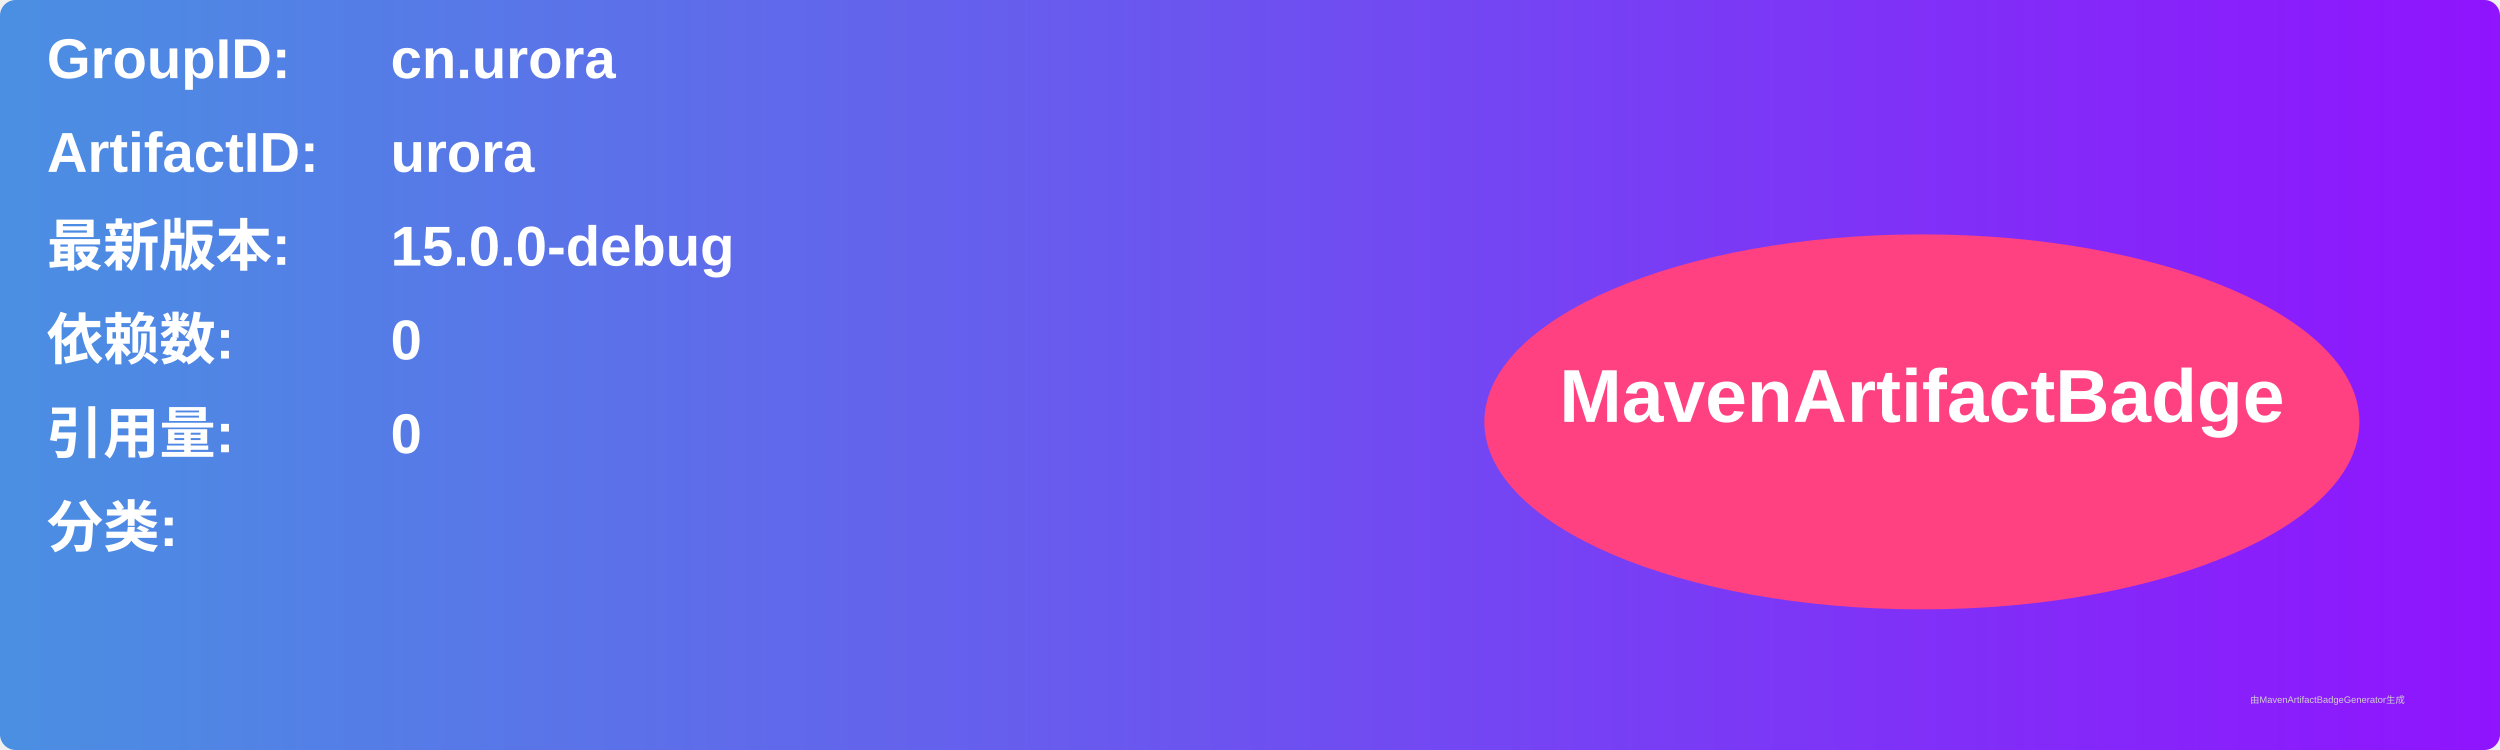
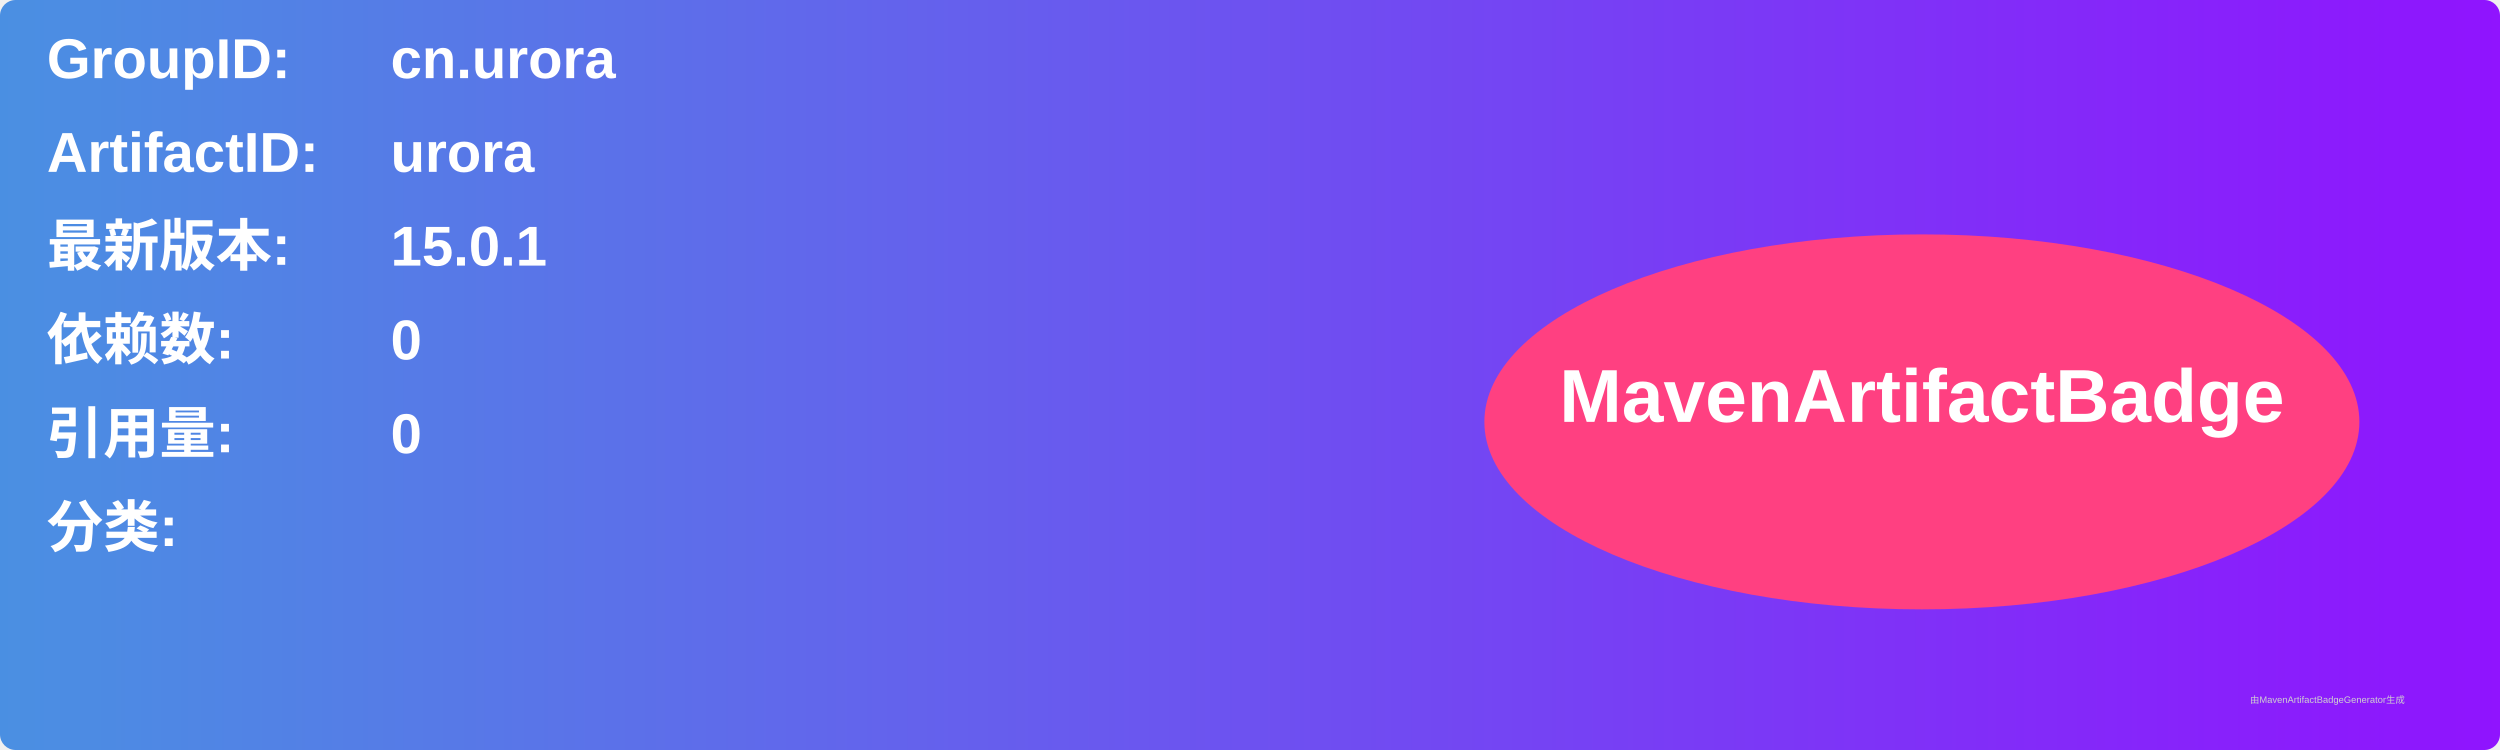
<svg xmlns="http://www.w3.org/2000/svg" width="800" height="240" viewBox="0 0 800 240">
  <linearGradient id="grad" x1="0%" y1="0%" x2="100%" y2="0%">
    <stop offset="0%" stop-color="#4a90e2" />
    <stop offset="100%" stop-color="#9013fe" />
  </linearGradient>
  <rect width="100%" height="100%" rx="5" ry="5" fill="url(#grad)" />
  <g transform="translate(15, 15)">
    <text x="0" y="10" font-family="Arial" font-size="18" fill="white" font-weight="bold" width="260">GroupID:</text>
    <text x="110" y="10" font-family="Arial" font-size="18" fill="white" font-weight="bold" width="460">cn.urora</text>
    <text x="0" y="40" font-family="Arial" font-size="18" fill="white" font-weight="bold" width="260">ArtifactID:</text>
    <text x="110" y="40" font-family="Arial" font-size="18" fill="white" font-weight="bold" width="460">urora</text>
    <text x="0" y="70" font-family="Arial" font-size="18" fill="white" font-weight="bold">最新版本:</text>
    <text x="110" y="70" font-family="Arial" font-size="18" fill="white" font-weight="bold">
-       <tspan font-weight="bold">15.0.0-debug</tspan>
+       <tspan font-weight="bold">15.0.1</tspan>
    </text>
    <text x="0" y="100" font-family="Arial" font-size="18" fill="white" font-weight="bold">依赖数: </text>
    <text x="110" y="100" font-family="Arial" font-size="18" fill="white">
      <tspan font-weight="bold">0</tspan>
    </text>
    <text x="0" y="130" font-family="Arial" font-size="18" fill="white" font-weight="bold">引用量: </text>
    <text x="110" y="130" font-family="Arial" font-size="18" fill="white">
      <tspan font-weight="bold">0</tspan>
    </text>
    <text x="0" y="160" font-family="Arial" font-size="18" fill="white" font-weight="bold">分类:</text>
    <text x="10" y="190" font-family="Arial" font-size="10" fill="white">
      <tspan font-weight="bold" />
    </text>
    <ellipse cx="600" cy="120" rx="140" ry="60" fill="#ff4081" />
    <text x="600" y="120" text-anchor="middle" font-family="Arial" font-size="24" fill="white" font-weight="bold">MavenArtifactBadge</text>
  </g>
  <text x="720" y="225" font-family="Arial" font-size="3" fill="#d0d0d0">由MavenArtifactBadgeGenerator生成</text>
</svg>
